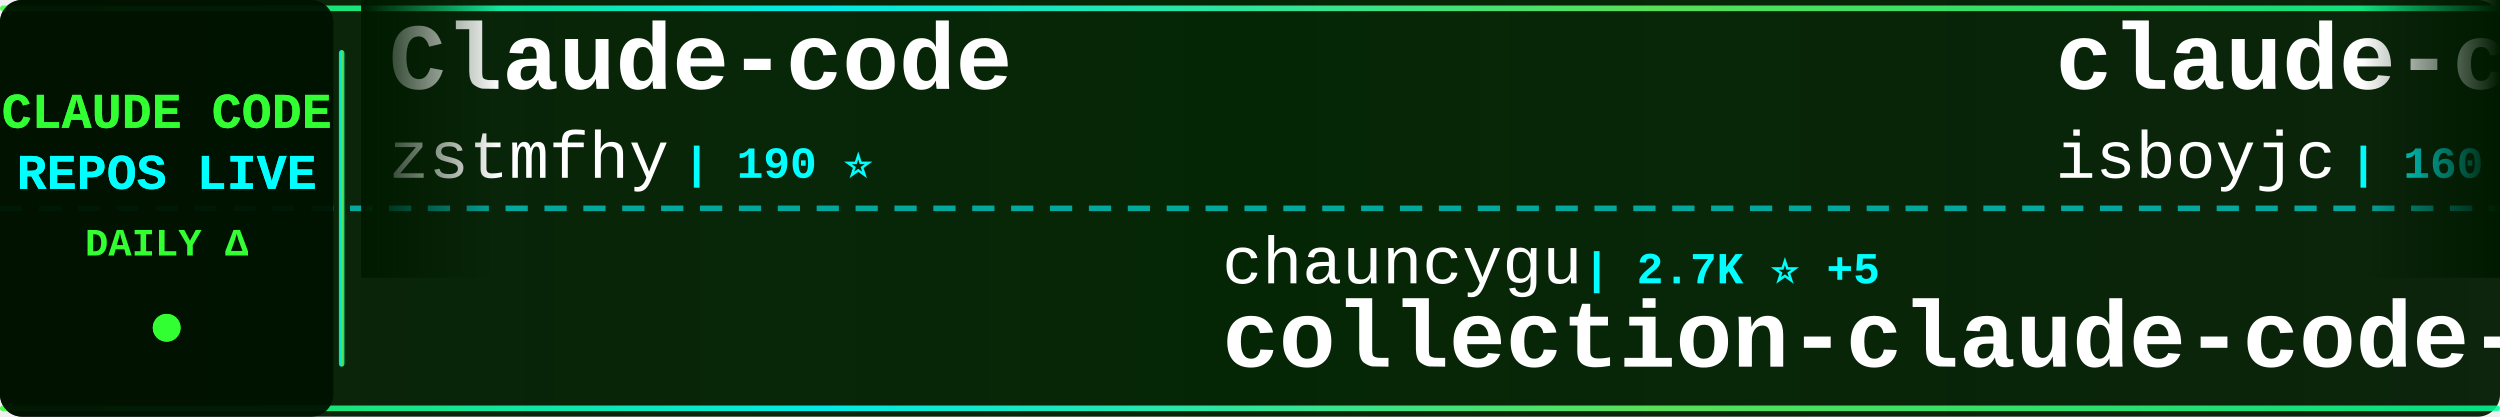
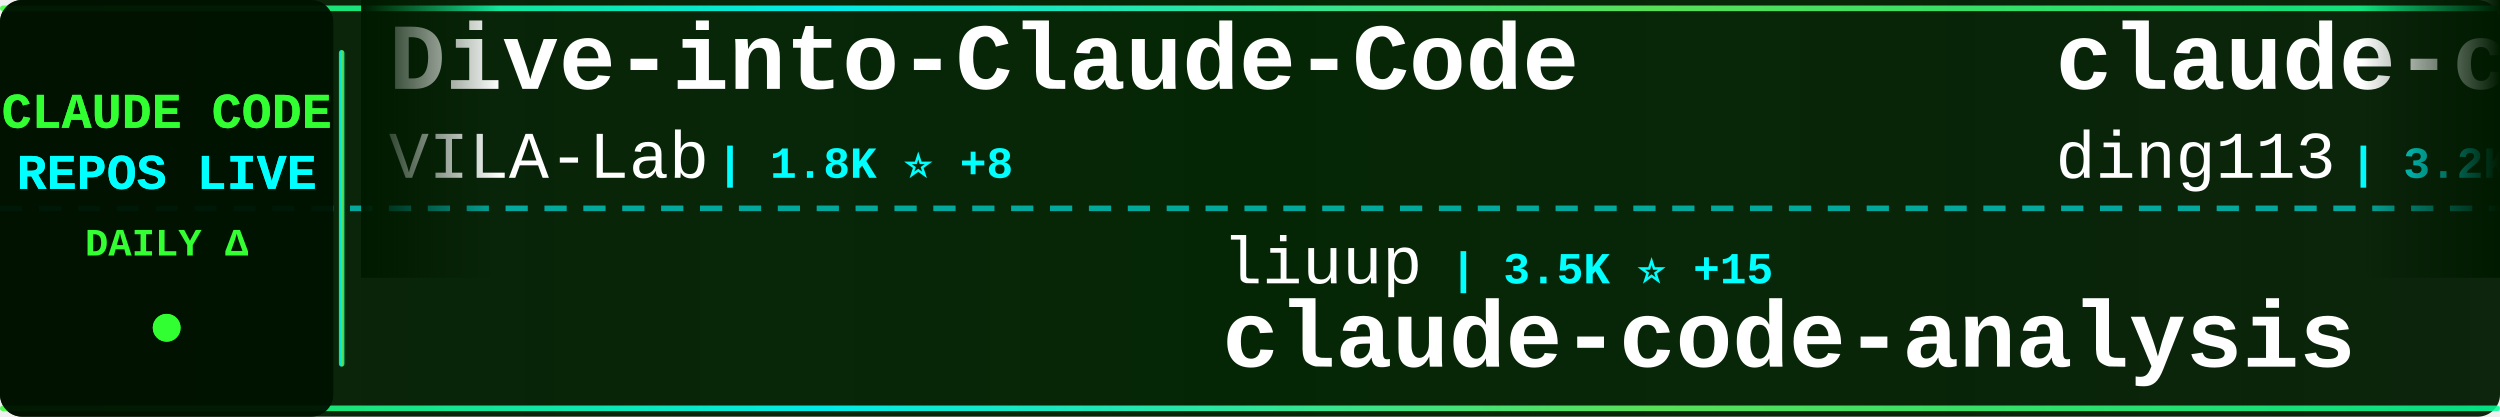
<svg xmlns="http://www.w3.org/2000/svg" width="900" height="150">
  <defs>
    <linearGradient id="tickerBg" x1="0%" y1="0%" x2="100%" y2="0%">
      <stop offset="0%" style="stop-color:#001a00;stop-opacity:0.95" />
      <stop offset="50%" style="stop-color:#002200;stop-opacity:0.98" />
      <stop offset="100%" style="stop-color:#001a00;stop-opacity:0.95" />
    </linearGradient>
    <linearGradient id="borderGrad" x1="0%" y1="0%" x2="100%" y2="0%">
      <stop offset="0%" style="stop-color:#33ff33;stop-opacity:0.85">
        <animate attributeName="stop-opacity" values="0.85;1;0.85" dur="2s" repeatCount="indefinite" />
      </stop>
      <stop offset="33%" style="stop-color:#00ffff;stop-opacity:0.9">
        <animate attributeName="stop-opacity" values="0.9;1;0.9" dur="2.2s" repeatCount="indefinite" />
      </stop>
      <stop offset="66%" style="stop-color:#66ff66;stop-opacity:0.85">
        <animate attributeName="stop-opacity" values="0.85;1;0.85" dur="1.8s" repeatCount="indefinite" />
      </stop>
      <stop offset="100%" style="stop-color:#00ff99;stop-opacity:0.85">
        <animate attributeName="stop-opacity" values="0.85;1;0.85" dur="2s" repeatCount="indefinite" />
      </stop>
    </linearGradient>
    <filter id="textGlow">
      <feGaussianBlur stdDeviation="0.1" result="coloredBlur" />
      <feMerge>
        <feMergeNode in="coloredBlur" />
        <feMergeNode in="SourceGraphic" />
      </feMerge>
    </filter>
    <filter id="metricGlow">
      <feGaussianBlur stdDeviation="0.2" result="coloredBlur" />
      <feMerge>
        <feMergeNode in="coloredBlur" />
        <feMergeNode in="SourceGraphic" />
      </feMerge>
    </filter>
    <linearGradient id="leftFade" x1="0%" y1="0%" x2="100%" y2="0%">
      <stop offset="0%" style="stop-color:#001a00;stop-opacity:1" />
      <stop offset="100%" style="stop-color:#001a00;stop-opacity:0" />
    </linearGradient>
    <linearGradient id="rightFade" x1="0%" y1="0%" x2="100%" y2="0%">
      <stop offset="0%" style="stop-color:#001a00;stop-opacity:0" />
      <stop offset="100%" style="stop-color:#001a00;stop-opacity:1" />
    </linearGradient>
  </defs>
  <rect width="900" height="150" fill="url(#tickerBg)" rx="8" />
  <rect x="0" y="2" width="900" height="2" fill="url(#borderGrad)" rx="1" />
  <rect x="0" y="146" width="900" height="2" fill="url(#borderGrad)" rx="1" />
  <line x1="0" y1="75" x2="900" y2="75" stroke="#00ffff" stroke-width="2" stroke-dasharray="8 6" opacity="0.6" />
  <rect x="0" y="0" width="120" height="150" fill="#001100" opacity="0.95" rx="8" />
  <text x="60" y="46" font-family="'Courier New', monospace" font-size="18" font-weight="bold" fill="#33ff33" text-anchor="middle" filter="url(#textGlow)">
    CLAUDE CODE
  </text>
  <text x="60" y="68" font-family="'Courier New', monospace" font-size="18" font-weight="bold" fill="#00ffff" text-anchor="middle" filter="url(#textGlow)">
    REPOS LIVE
  </text>
  <text x="60" y="92" font-family="'Courier New', monospace" font-size="14" font-weight="bold" fill="#33ff33" text-anchor="middle">
    DAILY Δ
  </text>
  <circle cx="60" cy="118" r="5" fill="#33ff33" filter="url(#metricGlow)">
    <animate attributeName="r" values="4;6;4" dur="1.5s" repeatCount="indefinite" />
    <animate attributeName="opacity" values="0.6;1;0.6" dur="1.5s" repeatCount="indefinite" />
  </circle>
  <rect x="122" y="18" width="2" height="114" fill="url(#borderGrad)" rx="1" />
  <clipPath id="tickerClip">
    <rect x="130" y="0" width="770" height="150" />
  </clipPath>
  <g clip-path="url(#tickerClip)">
    <g id="tickerItems">
      <animateTransform attributeName="transform" attributeType="XML" type="translate" from="0 0" to="-3000 0" dur="54s" repeatCount="indefinite" />
      <g transform="translate(0, 0)">
-         <text x="140" y="32" font-family="'Courier New', monospace" font-size="34" font-weight="bold" fill="#ffffff">Claude-code</text>
-         <text x="140" y="64" font-family="'Courier New', monospace" font-size="24" font-weight="normal" fill="#ffffff" opacity="1.0">zstmfhy</text>
-         <text x="246" y="64" font-family="'Courier New', monospace" font-size="16" font-weight="bold" fill="#00ffff"> | 190 ⭐</text>
+         <text x="140" y="32" font-family="'Courier New', monospace" font-size="34" font-weight="bold" fill="#ffffff">Dive-into-Claude-Code</text>
+         <text x="140" y="64" font-family="'Courier New', monospace" font-size="24" font-weight="normal" fill="#ffffff" opacity="1.0">VILA-Lab</text>
+         <text x="258" y="64" font-family="'Courier New', monospace" font-size="16" font-weight="bold" fill="#00ffff"> | 1.8K ⭐ +8</text>
      </g>
      <g transform="translate(300, 0)">
-         <text x="140" y="102" font-family="'Courier New', monospace" font-size="24" font-weight="normal" fill="#ffffff" opacity="1.0">chauncygu</text>
-         <text x="270" y="102" font-family="'Courier New', monospace" font-size="16" font-weight="bold" fill="#00ffff"> | 2.7K ⭐ +5</text>
-         <text x="140" y="132" font-family="'Courier New', monospace" font-size="34" font-weight="bold" fill="#ffffff">collection-claude-code-s...</text>
+         <text x="140" y="102" font-family="'Courier New', monospace" font-size="24" font-weight="normal" fill="#ffffff" opacity="1.0">liuup</text>
+         <text x="222" y="102" font-family="'Courier New', monospace" font-size="16" font-weight="bold" fill="#00ffff"> | 3.5K ⭐ +15</text>
+         <text x="140" y="132" font-family="'Courier New', monospace" font-size="34" font-weight="bold" fill="#ffffff">claude-code-analysis</text>
      </g>
      <g transform="translate(600, 0)">
-         <text x="140" y="32" font-family="'Courier New', monospace" font-size="34" font-weight="bold" fill="#ffffff">claude-code</text>
-         <text x="140" y="64" font-family="'Courier New', monospace" font-size="24" font-weight="normal" fill="#ffffff" opacity="1.0">isboyjc</text>
-         <text x="246" y="64" font-family="'Courier New', monospace" font-size="16" font-weight="bold" fill="#00ffff"> | 160 ⭐</text>
+         <text x="140" y="32" font-family="'Courier New', monospace" font-size="34" font-weight="bold" fill="#ffffff">claude-code-hub</text>
+         <text x="140" y="64" font-family="'Courier New', monospace" font-size="24" font-weight="normal" fill="#ffffff" opacity="1.0">ding113</text>
+         <text x="246" y="64" font-family="'Courier New', monospace" font-size="16" font-weight="bold" fill="#00ffff"> | 3.2K ⭐ +3</text>
      </g>
      <g transform="translate(900, 0)">
+         <text x="140" y="102" font-family="'Courier New', monospace" font-size="24" font-weight="normal" fill="#ffffff" opacity="1.0">xu-xiang</text>
+         <text x="258" y="102" font-family="'Courier New', monospace" font-size="16" font-weight="bold" fill="#00ffff"> | 1.6K ⭐ +11</text>
+         <text x="140" y="132" font-family="'Courier New', monospace" font-size="34" font-weight="bold" fill="#ffffff">everything-claude-code-z...</text>
+       </g>
+       <g transform="translate(1200, 0)">
+         <text x="140" y="32" font-family="'Courier New', monospace" font-size="34" font-weight="bold" fill="#ffffff">claude-code</text>
+         <text x="140" y="64" font-family="'Courier New', monospace" font-size="24" font-weight="normal" fill="#ffffff" opacity="1.0">codeaashu</text>
+         <text x="270" y="64" font-family="'Courier New', monospace" font-size="16" font-weight="bold" fill="#00ffff"> | 3.1K ⭐ +9</text>
+       </g>
+       <g transform="translate(1500, 0)">
+         <text x="140" y="102" font-family="'Courier New', monospace" font-size="24" font-weight="normal" fill="#ffffff" opacity="1.0">FlorianBruniaux</text>
+         <text x="342" y="102" font-family="'Courier New', monospace" font-size="16" font-weight="bold" fill="#00ffff"> | 5.4K ⭐ +11</text>
+         <text x="140" y="132" font-family="'Courier New', monospace" font-size="34" font-weight="bold" fill="#ffffff">claude-code-ultimate-gui...</text>
+       </g>
+       <g transform="translate(1800, 0)">
+         <text x="140" y="32" font-family="'Courier New', monospace" font-size="34" font-weight="bold" fill="#ffffff">claude-code</text>
+         <text x="140" y="64" font-family="'Courier New', monospace" font-size="24" font-weight="normal" fill="#ffffff" opacity="1.0">Onewon</text>
+         <text x="234" y="64" font-family="'Courier New', monospace" font-size="16" font-weight="bold" fill="#00ffff"> | 184 ⭐</text>
+       </g>
+       <g transform="translate(2100, 0)">
        <text x="140" y="102" font-family="'Courier New', monospace" font-size="24" font-weight="normal" fill="#ffffff" opacity="1.0">darcyegb</text>
        <text x="258" y="102" font-family="'Courier New', monospace" font-size="16" font-weight="bold" fill="#00ffff"> | 744 ⭐</text>
        <text x="140" y="132" font-family="'Courier New', monospace" font-size="34" font-weight="bold" fill="#ffffff">ClaudeCodeAgents</text>
      </g>
-       <g transform="translate(1200, 0)">
-         <text x="140" y="32" font-family="'Courier New', monospace" font-size="34" font-weight="bold" fill="#ffffff">edmunds-claude-code</text>
-         <text x="140" y="64" font-family="'Courier New', monospace" font-size="24" font-weight="normal" fill="#ffffff" opacity="1.0">edmund-io</text>
-         <text x="270" y="64" font-family="'Courier New', monospace" font-size="16" font-weight="bold" fill="#00ffff"> | 1.5K ⭐ +1</text>
-       </g>
-       <g transform="translate(1500, 0)">
-         <text x="140" y="102" font-family="'Courier New', monospace" font-size="24" font-weight="normal" fill="#ffffff" opacity="1.0">frankbria</text>
-         <text x="270" y="102" font-family="'Courier New', monospace" font-size="16" font-weight="bold" fill="#00ffff"> | 9.5K ⭐ +6</text>
-         <text x="140" y="132" font-family="'Courier New', monospace" font-size="34" font-weight="bold" fill="#ffffff">ralph-claude-code</text>
-       </g>
-       <g transform="translate(1800, 0)">
-         <text x="140" y="32" font-family="'Courier New', monospace" font-size="34" font-weight="bold" fill="#ffffff">Claude-Code-Game-Studios</text>
-         <text x="140" y="64" font-family="'Courier New', monospace" font-size="24" font-weight="normal" fill="#ffffff" opacity="1.0">Donchitos</text>
-         <text x="270" y="64" font-family="'Courier New', monospace" font-size="16" font-weight="bold" fill="#00ffff"> | 22.8K ⭐ +45</text>
-       </g>
-       <g transform="translate(2100, 0)">
-         <text x="140" y="102" font-family="'Courier New', monospace" font-size="24" font-weight="normal" fill="#ffffff" opacity="1.0">ponponon</text>
-         <text x="258" y="102" font-family="'Courier New', monospace" font-size="16" font-weight="bold" fill="#00ffff"> | 2.3K ⭐</text>
-         <text x="140" y="132" font-family="'Courier New', monospace" font-size="34" font-weight="bold" fill="#ffffff">claude_code_src</text>
-       </g>
      <g transform="translate(2400, 0)">
-         <text x="140" y="32" font-family="'Courier New', monospace" font-size="34" font-weight="bold" fill="#ffffff">Claude-Code</text>
-         <text x="140" y="64" font-family="'Courier New', monospace" font-size="24" font-weight="normal" fill="#ffffff" opacity="1.0">KPR111</text>
-         <text x="234" y="64" font-family="'Courier New', monospace" font-size="16" font-weight="bold" fill="#00ffff"> | 18 ⭐</text>
+         <text x="140" y="32" font-family="'Courier New', monospace" font-size="34" font-weight="bold" fill="#ffffff">claude-code-rust</text>
+         <text x="140" y="64" font-family="'Courier New', monospace" font-size="24" font-weight="normal" fill="#ffffff" opacity="1.0">lorryjovens-hub</text>
+         <text x="342" y="64" font-family="'Courier New', monospace" font-size="16" font-weight="bold" fill="#00ffff"> | 1.7K ⭐ +1</text>
      </g>
      <g transform="translate(2700, 0)">
-         <text x="140" y="102" font-family="'Courier New', monospace" font-size="24" font-weight="normal" fill="#ffffff" opacity="1.0">alirezarezvani</text>
-         <text x="330" y="102" font-family="'Courier New', monospace" font-size="16" font-weight="bold" fill="#00ffff"> | 21.8K ⭐ +190</text>
-         <text x="140" y="132" font-family="'Courier New', monospace" font-size="34" font-weight="bold" fill="#ffffff">claude-skills</text>
+         <text x="140" y="102" font-family="'Courier New', monospace" font-size="24" font-weight="normal" fill="#ffffff" opacity="1.0">disler</text>
+         <text x="234" y="102" font-family="'Courier New', monospace" font-size="16" font-weight="bold" fill="#00ffff"> | 3.8K ⭐ +1</text>
+         <text x="140" y="132" font-family="'Courier New', monospace" font-size="34" font-weight="bold" fill="#ffffff">claude-code-hooks-master...</text>
      </g>
      <g transform="translate(3000, 0)">
-         <text x="140" y="32" font-family="'Courier New', monospace" font-size="34" font-weight="bold" fill="#ffffff">Claude-code</text>
-         <text x="140" y="64" font-family="'Courier New', monospace" font-size="24" font-weight="normal" fill="#ffffff" opacity="1.0">zstmfhy</text>
-         <text x="246" y="64" font-family="'Courier New', monospace" font-size="16" font-weight="bold" fill="#00ffff"> | 190 ⭐</text>
+         <text x="140" y="32" font-family="'Courier New', monospace" font-size="34" font-weight="bold" fill="#ffffff">Dive-into-Claude-Code</text>
+         <text x="140" y="64" font-family="'Courier New', monospace" font-size="24" font-weight="normal" fill="#ffffff" opacity="1.0">VILA-Lab</text>
+         <text x="258" y="64" font-family="'Courier New', monospace" font-size="16" font-weight="bold" fill="#00ffff"> | 1.8K ⭐ +8</text>
      </g>
      <g transform="translate(3300, 0)">
-         <text x="140" y="102" font-family="'Courier New', monospace" font-size="24" font-weight="normal" fill="#ffffff" opacity="1.0">chauncygu</text>
-         <text x="270" y="102" font-family="'Courier New', monospace" font-size="16" font-weight="bold" fill="#00ffff"> | 2.7K ⭐ +5</text>
-         <text x="140" y="132" font-family="'Courier New', monospace" font-size="34" font-weight="bold" fill="#ffffff">collection-claude-code-s...</text>
+         <text x="140" y="102" font-family="'Courier New', monospace" font-size="24" font-weight="normal" fill="#ffffff" opacity="1.0">liuup</text>
+         <text x="222" y="102" font-family="'Courier New', monospace" font-size="16" font-weight="bold" fill="#00ffff"> | 3.5K ⭐ +15</text>
+         <text x="140" y="132" font-family="'Courier New', monospace" font-size="34" font-weight="bold" fill="#ffffff">claude-code-analysis</text>
      </g>
      <g transform="translate(3600, 0)">
-         <text x="140" y="32" font-family="'Courier New', monospace" font-size="34" font-weight="bold" fill="#ffffff">claude-code</text>
-         <text x="140" y="64" font-family="'Courier New', monospace" font-size="24" font-weight="normal" fill="#ffffff" opacity="1.0">isboyjc</text>
-         <text x="246" y="64" font-family="'Courier New', monospace" font-size="16" font-weight="bold" fill="#00ffff"> | 160 ⭐</text>
+         <text x="140" y="32" font-family="'Courier New', monospace" font-size="34" font-weight="bold" fill="#ffffff">claude-code-hub</text>
+         <text x="140" y="64" font-family="'Courier New', monospace" font-size="24" font-weight="normal" fill="#ffffff" opacity="1.0">ding113</text>
+         <text x="246" y="64" font-family="'Courier New', monospace" font-size="16" font-weight="bold" fill="#00ffff"> | 3.2K ⭐ +3</text>
      </g>
      <g transform="translate(3900, 0)">
-         <text x="140" y="102" font-family="'Courier New', monospace" font-size="24" font-weight="normal" fill="#ffffff" opacity="1.0">darcyegb</text>
-         <text x="258" y="102" font-family="'Courier New', monospace" font-size="16" font-weight="bold" fill="#00ffff"> | 744 ⭐</text>
-         <text x="140" y="132" font-family="'Courier New', monospace" font-size="34" font-weight="bold" fill="#ffffff">ClaudeCodeAgents</text>
+         <text x="140" y="102" font-family="'Courier New', monospace" font-size="24" font-weight="normal" fill="#ffffff" opacity="1.0">xu-xiang</text>
+         <text x="258" y="102" font-family="'Courier New', monospace" font-size="16" font-weight="bold" fill="#00ffff"> | 1.6K ⭐ +11</text>
+         <text x="140" y="132" font-family="'Courier New', monospace" font-size="34" font-weight="bold" fill="#ffffff">everything-claude-code-z...</text>
      </g>
    </g>
  </g>
  <rect x="130" y="0" width="50" height="100" fill="url(#leftFade)" />
  <rect x="850" y="0" width="50" height="100" fill="url(#rightFade)" />
</svg>
